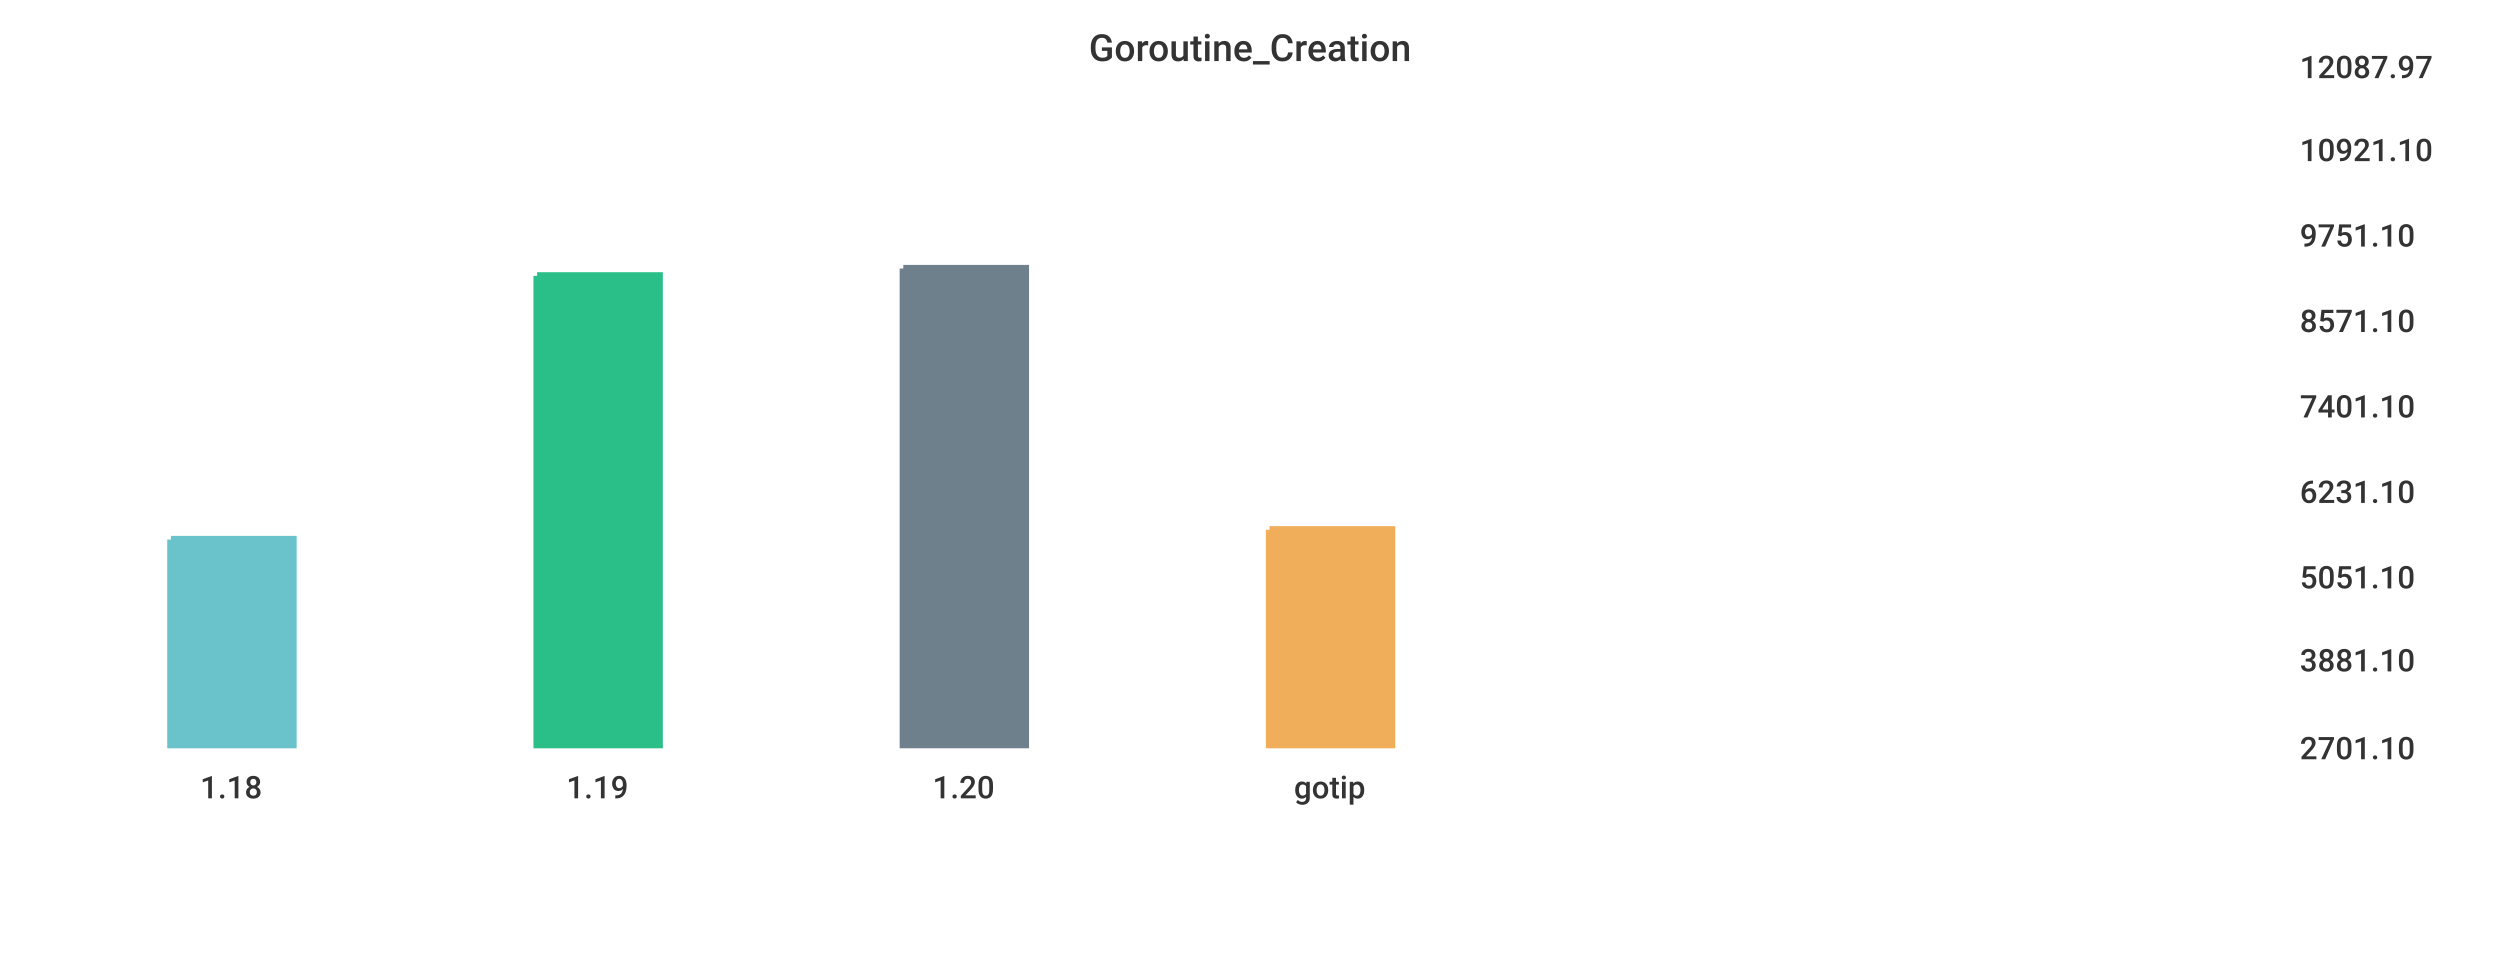
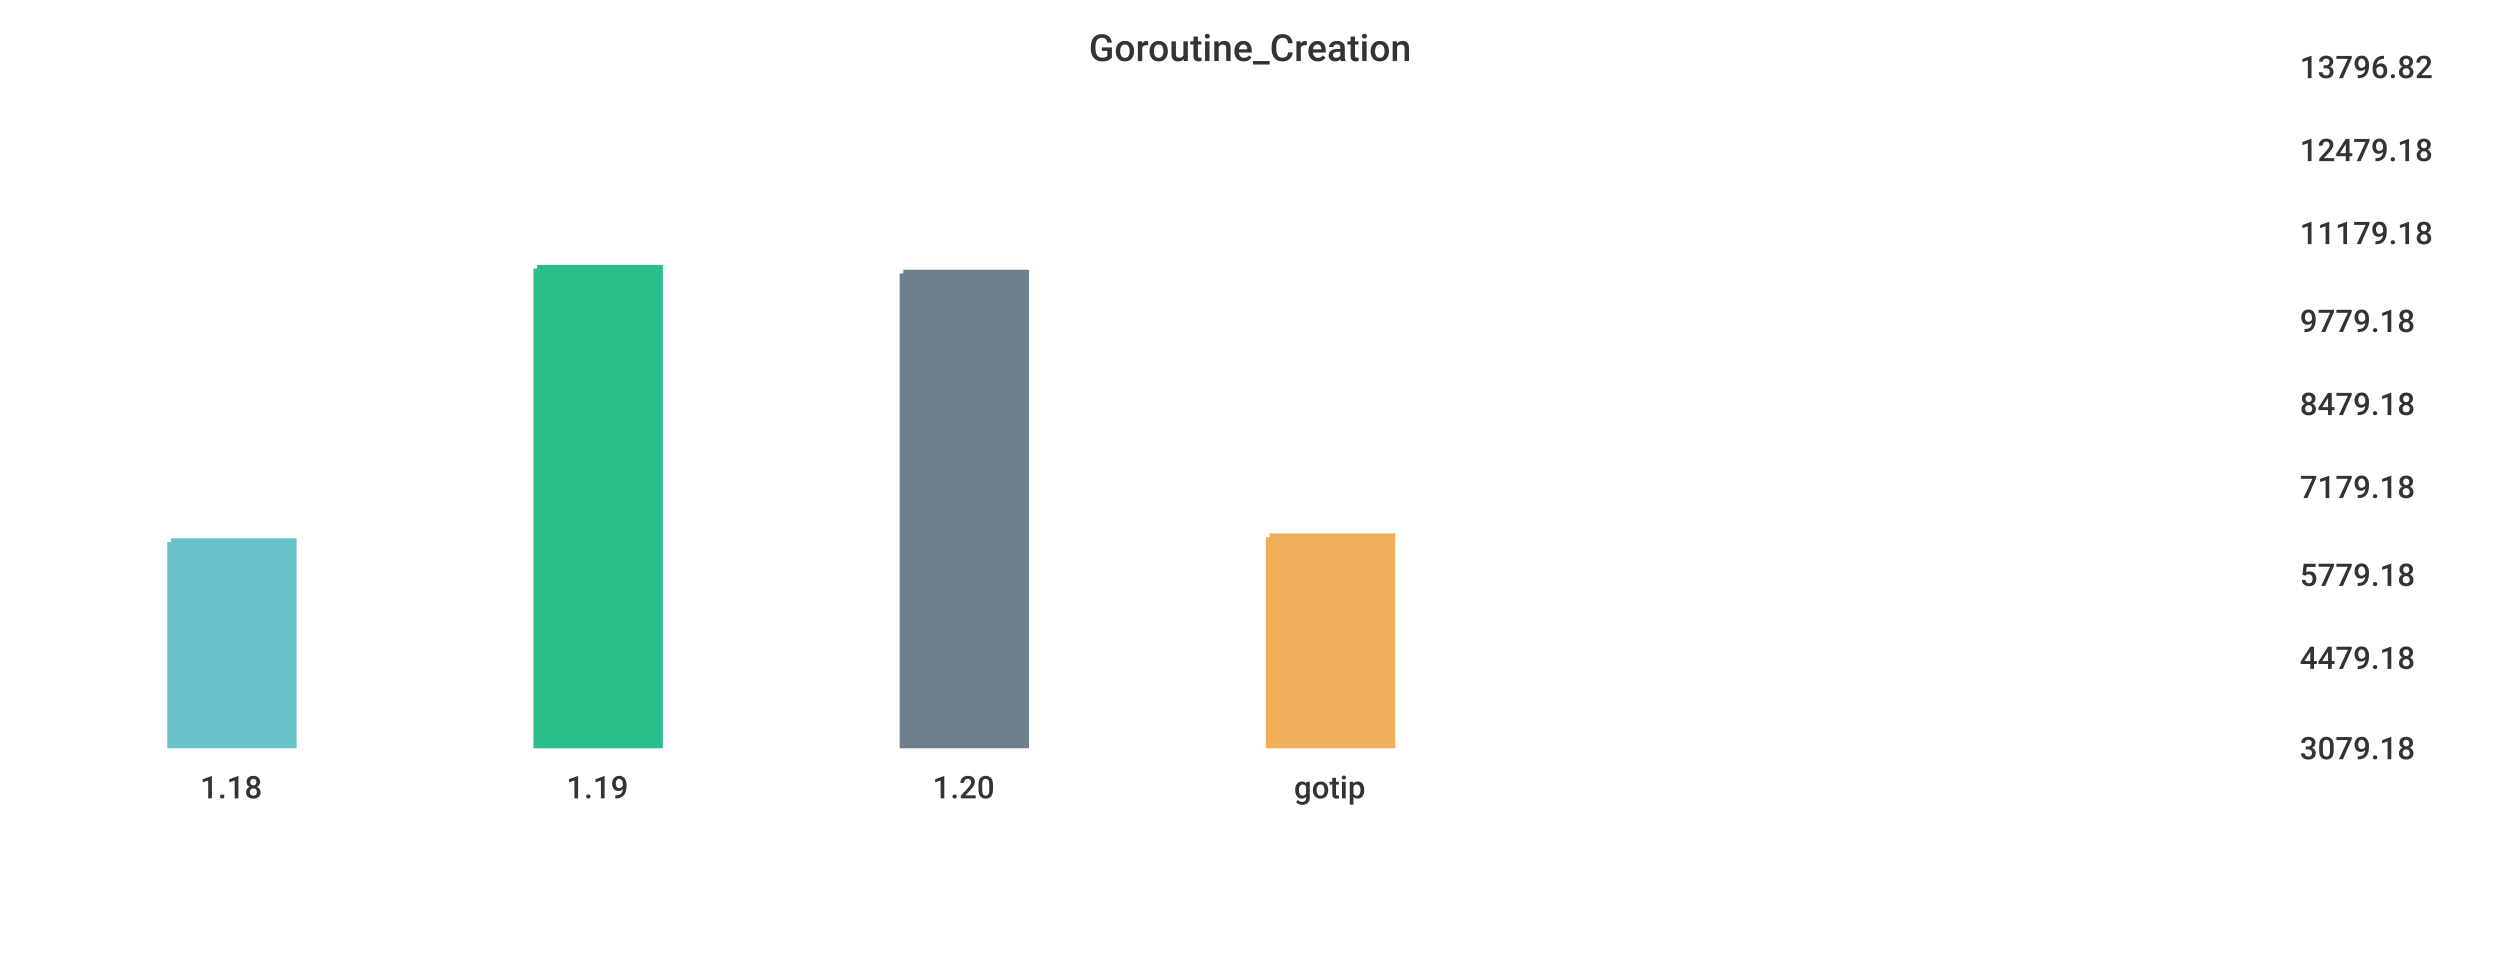
<svg xmlns="http://www.w3.org/2000/svg" width="1024" height="400">\n<path d="M 0 0 L 1024 0 L 1024 400 L 0 400 L 0 0" style="stroke-width:0;stroke:rgba(255,255,255,1.0);fill:rgba(255,255,255,1.0)" />
  <path d="M 20 26 L 927 26 L 927 305 L 20 305 L 20 26" style="stroke-width:0;stroke:rgba(255,255,255,1.0);fill:rgba(255,255,255,1.0)" />
-   <path d="M 70 221 L 120 221 L 120 305 L 70 305 L 70 221" style="stroke-width:3;stroke:rgba(106,195,203,1.0);fill:rgba(106,195,203,1.0)" />
-   <path d="M 220 113 L 270 113 L 270 305 L 220 305 L 220 113" style="stroke-width:3;stroke:rgba(42,190,137,1.0);fill:rgba(42,190,137,1.0)" />
-   <path d="M 370 110 L 420 110 L 420 305 L 370 305 L 370 110" style="stroke-width:3;stroke:rgba(110,128,139,1.0);fill:rgba(110,128,139,1.0)" />
-   <path d="M 520 217 L 570 217 L 570 305 L 520 305 L 520 217" style="stroke-width:3;stroke:rgba(240,174,90,1.0);fill:rgba(240,174,90,1.0)" />
+   <path d="M 70 222 L 120 222 L 120 305 L 70 305 L 70 222" style="stroke-width:3;stroke:rgba(106,195,203,1.0);fill:rgba(106,195,203,1.0)" />
+   <path d="M 220 110 L 270 110 L 270 305 L 220 305 L 220 110" style="stroke-width:3;stroke:rgba(42,190,137,1.0);fill:rgba(42,190,137,1.0)" />
+   <path d="M 370 112 L 420 112 L 420 305 L 370 305 L 370 112" style="stroke-width:3;stroke:rgba(110,128,139,1.0);fill:rgba(110,128,139,1.0)" />
+   <path d="M 520 220 L 570 220 L 570 305 L 520 305 L 520 220" style="stroke-width:3;stroke:rgba(240,174,90,1.0);fill:rgba(240,174,90,1.0)" />
  <path d="M 20 305 L 927 305" style="stroke-width:0;stroke:rgba(51,51,51,1.0);fill:none" />
  <path d="M 20 305 L 20 310" style="stroke-width:0;stroke:rgba(51,51,51,1.0);fill:none" />
  <text x="82" y="327" style="stroke-width:0;stroke:none;fill:rgba(51,51,51,1.0);font-size:12.8px;font-family:'Roboto Medium',sans-serif">1.18</text>
  <path d="M 170 305 L 170 310" style="stroke-width:0;stroke:rgba(51,51,51,1.0);fill:none" />
  <text x="232" y="327" style="stroke-width:0;stroke:none;fill:rgba(51,51,51,1.0);font-size:12.8px;font-family:'Roboto Medium',sans-serif">1.19</text>
  <path d="M 320 305 L 320 310" style="stroke-width:0;stroke:rgba(51,51,51,1.0);fill:none" />
  <text x="382" y="327" style="stroke-width:0;stroke:none;fill:rgba(51,51,51,1.0);font-size:12.8px;font-family:'Roboto Medium',sans-serif">1.20</text>
  <path d="M 470 305 L 470 310" style="stroke-width:0;stroke:rgba(51,51,51,1.0);fill:none" />
  <text x="530" y="327" style="stroke-width:0;stroke:none;fill:rgba(51,51,51,1.0);font-size:12.8px;font-family:'Roboto Medium',sans-serif">gotip</text>
  <path d="M 927 26 L 927 305" style="stroke-width:0;stroke:rgba(51,51,51,1.0);fill:none" />
  <path d="M 927 305 L 932 305" style="stroke-width:0;stroke:rgba(51,51,51,1.0);fill:none" />
  <path d="M 927 305 L 932 305" style="stroke-width:0;stroke:rgba(51,51,51,1.0);fill:none" />
-   <text x="942" y="311" style="stroke-width:0;stroke:none;fill:rgba(51,51,51,1.0);font-size:12.8px;font-family:'Roboto Medium',sans-serif">2701.10</text>
-   <path d="M 927 269 L 932 269" style="stroke-width:0;stroke:rgba(51,51,51,1.0);fill:none" />
-   <text x="942" y="275" style="stroke-width:0;stroke:none;fill:rgba(51,51,51,1.0);font-size:12.8px;font-family:'Roboto Medium',sans-serif">3881.10</text>
-   <path d="M 927 235 L 932 235" style="stroke-width:0;stroke:rgba(51,51,51,1.0);fill:none" />
-   <text x="942" y="241" style="stroke-width:0;stroke:none;fill:rgba(51,51,51,1.0);font-size:12.8px;font-family:'Roboto Medium',sans-serif">5051.10</text>
-   <path d="M 927 200 L 932 200" style="stroke-width:0;stroke:rgba(51,51,51,1.0);fill:none" />
-   <text x="942" y="206" style="stroke-width:0;stroke:none;fill:rgba(51,51,51,1.0);font-size:12.8px;font-family:'Roboto Medium',sans-serif">6231.10</text>
-   <path d="M 927 165 L 932 165" style="stroke-width:0;stroke:rgba(51,51,51,1.0);fill:none" />
-   <text x="942" y="171" style="stroke-width:0;stroke:none;fill:rgba(51,51,51,1.0);font-size:12.8px;font-family:'Roboto Medium',sans-serif">7401.10</text>
+   <text x="942" y="311" style="stroke-width:0;stroke:none;fill:rgba(51,51,51,1.0);font-size:12.8px;font-family:'Roboto Medium',sans-serif">3079.18</text>
+   <path d="M 927 268 L 932 268" style="stroke-width:0;stroke:rgba(51,51,51,1.0);fill:none" />
+   <text x="942" y="274" style="stroke-width:0;stroke:none;fill:rgba(51,51,51,1.0);font-size:12.8px;font-family:'Roboto Medium',sans-serif">4479.18</text>
+   <path d="M 927 234 L 932 234" style="stroke-width:0;stroke:rgba(51,51,51,1.0);fill:none" />
+   <text x="942" y="240" style="stroke-width:0;stroke:none;fill:rgba(51,51,51,1.0);font-size:12.8px;font-family:'Roboto Medium',sans-serif">5779.18</text>
+   <path d="M 927 198 L 932 198" style="stroke-width:0;stroke:rgba(51,51,51,1.0);fill:none" />
+   <text x="942" y="204" style="stroke-width:0;stroke:none;fill:rgba(51,51,51,1.0);font-size:12.8px;font-family:'Roboto Medium',sans-serif">7179.18</text>
+   <path d="M 927 164 L 932 164" style="stroke-width:0;stroke:rgba(51,51,51,1.0);fill:none" />
+   <text x="942" y="170" style="stroke-width:0;stroke:none;fill:rgba(51,51,51,1.0);font-size:12.8px;font-family:'Roboto Medium',sans-serif">8479.18</text>
  <path d="M 927 130 L 932 130" style="stroke-width:0;stroke:rgba(51,51,51,1.0);fill:none" />
-   <text x="942" y="136" style="stroke-width:0;stroke:none;fill:rgba(51,51,51,1.0);font-size:12.8px;font-family:'Roboto Medium',sans-serif">8571.10</text>
-   <path d="M 927 95 L 932 95" style="stroke-width:0;stroke:rgba(51,51,51,1.0);fill:none" />
-   <text x="942" y="101" style="stroke-width:0;stroke:none;fill:rgba(51,51,51,1.0);font-size:12.8px;font-family:'Roboto Medium',sans-serif">9751.10</text>
+   <text x="942" y="136" style="stroke-width:0;stroke:none;fill:rgba(51,51,51,1.0);font-size:12.8px;font-family:'Roboto Medium',sans-serif">9779.18</text>
+   <path d="M 927 94 L 932 94" style="stroke-width:0;stroke:rgba(51,51,51,1.0);fill:none" />
+   <text x="942" y="100" style="stroke-width:0;stroke:none;fill:rgba(51,51,51,1.0);font-size:12.8px;font-family:'Roboto Medium',sans-serif">11179.18</text>
  <path d="M 927 60 L 932 60" style="stroke-width:0;stroke:rgba(51,51,51,1.0);fill:none" />
-   <text x="942" y="66" style="stroke-width:0;stroke:none;fill:rgba(51,51,51,1.0);font-size:12.8px;font-family:'Roboto Medium',sans-serif">10921.10</text>
+   <text x="942" y="66" style="stroke-width:0;stroke:none;fill:rgba(51,51,51,1.0);font-size:12.8px;font-family:'Roboto Medium',sans-serif">12479.18</text>
  <path d="M 927 26 L 932 26" style="stroke-width:0;stroke:rgba(51,51,51,1.0);fill:none" />
-   <text x="942" y="32" style="stroke-width:0;stroke:none;fill:rgba(51,51,51,1.0);font-size:12.8px;font-family:'Roboto Medium',sans-serif">12087.97</text>
+   <text x="942" y="32" style="stroke-width:0;stroke:none;fill:rgba(51,51,51,1.0);font-size:12.8px;font-family:'Roboto Medium',sans-serif">13796.82</text>
  <text x="446" y="25" style="stroke-width:0;stroke:none;fill:rgba(51,51,51,1.0);font-size:15.3px;font-family:'Roboto Medium',sans-serif">Goroutine_Creation</text>
</svg>
